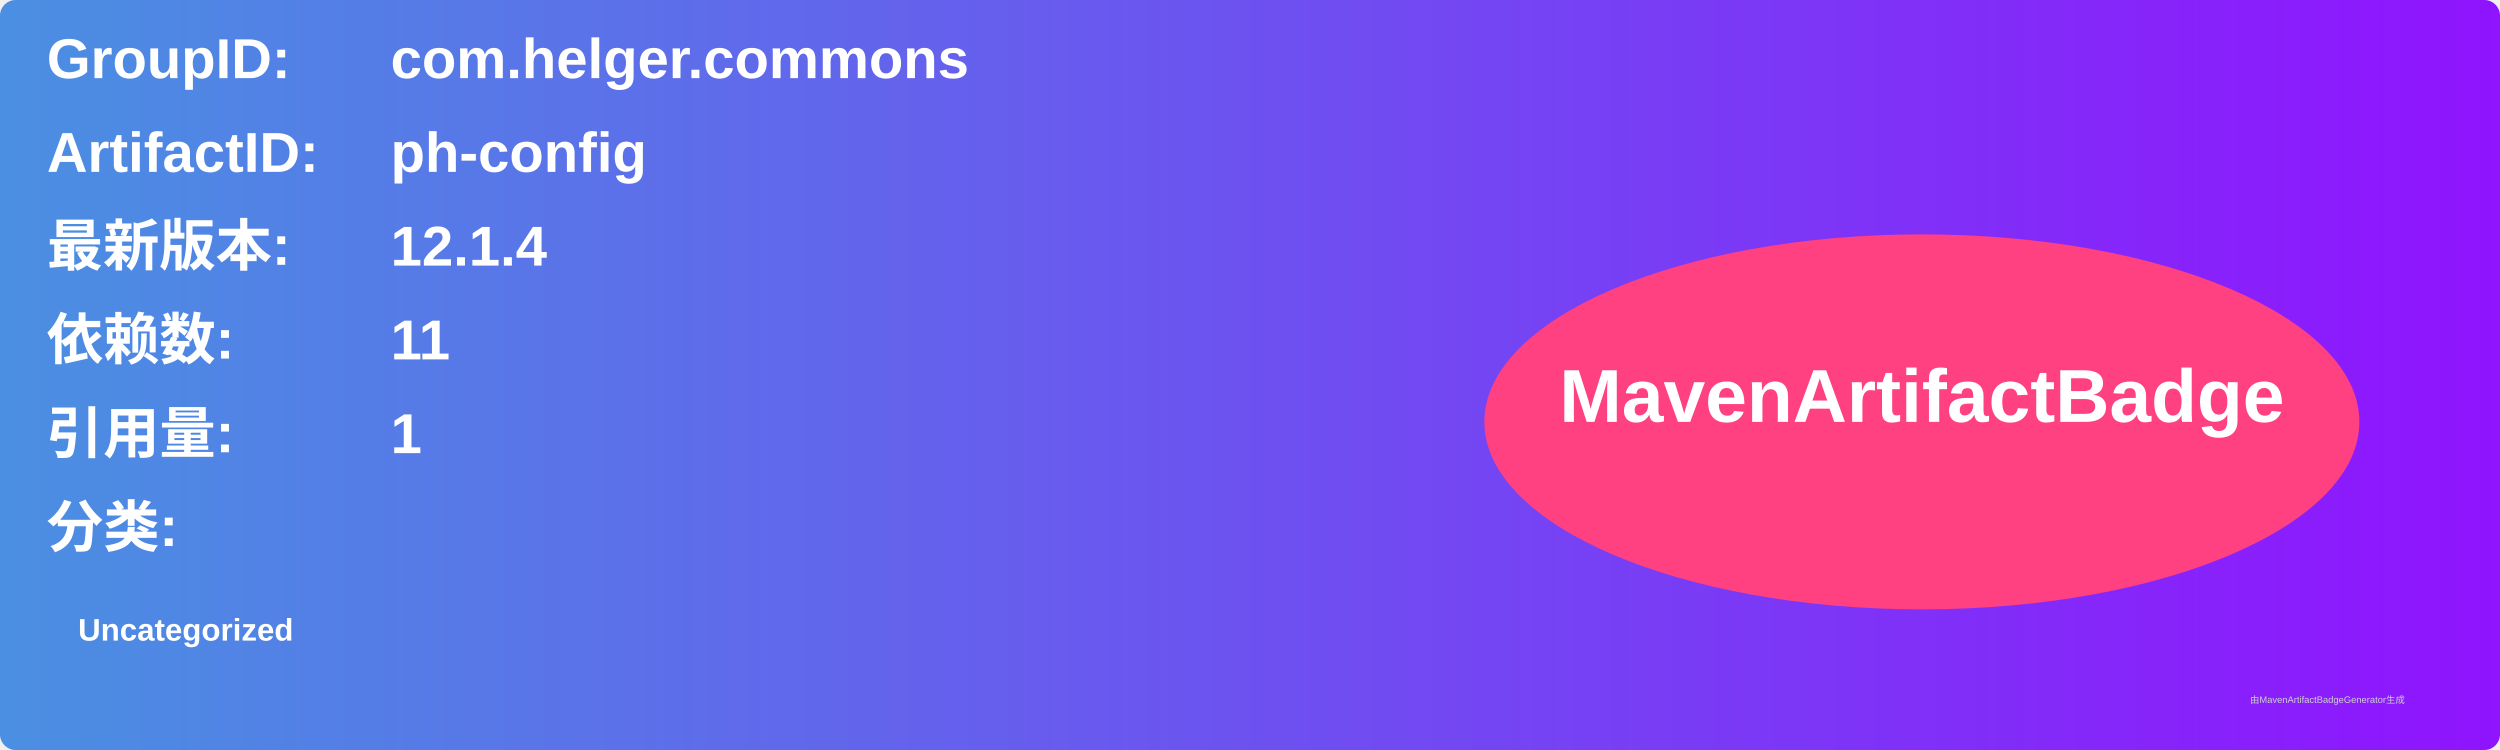
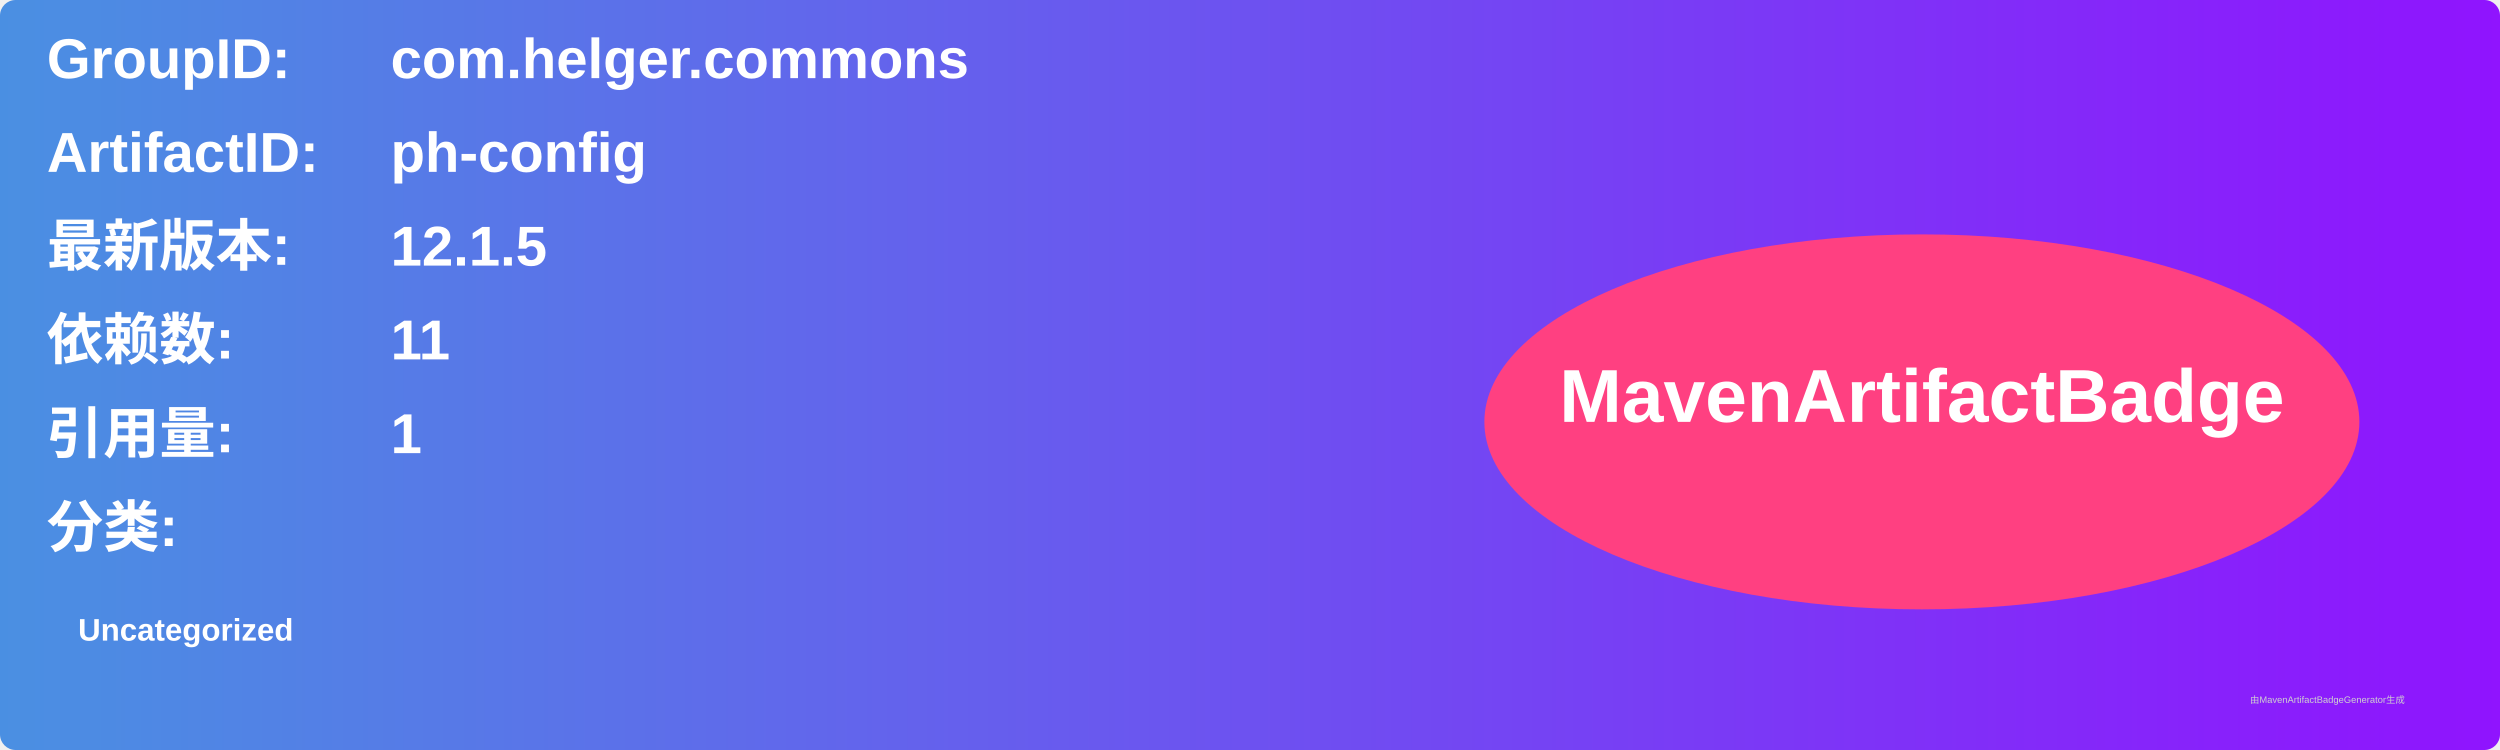
<svg xmlns="http://www.w3.org/2000/svg" width="800" height="240" viewBox="0 0 800 240">
  <linearGradient id="grad" x1="0%" y1="0%" x2="100%" y2="0%">
    <stop offset="0%" stop-color="#4a90e2" />
    <stop offset="100%" stop-color="#9013fe" />
  </linearGradient>
  <rect width="100%" height="100%" rx="5" ry="5" fill="url(#grad)" />
  <g transform="translate(15, 15)">
    <text x="0" y="10" font-family="Arial" font-size="18" fill="white" font-weight="bold" width="260">GroupID:</text>
    <text x="110" y="10" font-family="Arial" font-size="18" fill="white" font-weight="bold" width="460">com.helger.commons</text>
    <text x="0" y="40" font-family="Arial" font-size="18" fill="white" font-weight="bold" width="260">ArtifactID:</text>
    <text x="110" y="40" font-family="Arial" font-size="18" fill="white" font-weight="bold" width="460">ph-config</text>
    <text x="0" y="70" font-family="Arial" font-size="18" fill="white" font-weight="bold">最新版本:</text>
    <text x="110" y="70" font-family="Arial" font-size="18" fill="white" font-weight="bold">
-       <tspan font-weight="bold">12.1.4</tspan>
+       <tspan font-weight="bold">12.1.5</tspan>
    </text>
    <text x="0" y="100" font-family="Arial" font-size="18" fill="white" font-weight="bold">依赖数: </text>
    <text x="110" y="100" font-family="Arial" font-size="18" fill="white">
      <tspan font-weight="bold">11</tspan>
    </text>
    <text x="0" y="130" font-family="Arial" font-size="18" fill="white" font-weight="bold">引用量: </text>
    <text x="110" y="130" font-family="Arial" font-size="18" fill="white">
      <tspan font-weight="bold">1</tspan>
    </text>
    <text x="0" y="160" font-family="Arial" font-size="18" fill="white" font-weight="bold">分类:</text>
    <text x="10" y="190" font-family="Arial" font-size="10" fill="white">
      <tspan font-weight="bold">Uncategorized</tspan>
    </text>
    <ellipse cx="600" cy="120" rx="140" ry="60" fill="#ff4081" />
    <text x="600" y="120" text-anchor="middle" font-family="Arial" font-size="24" fill="white" font-weight="bold">MavenArtifactBadge</text>
  </g>
  <text x="720" y="225" font-family="Arial" font-size="3" fill="#d0d0d0">由MavenArtifactBadgeGenerator生成</text>
</svg>
